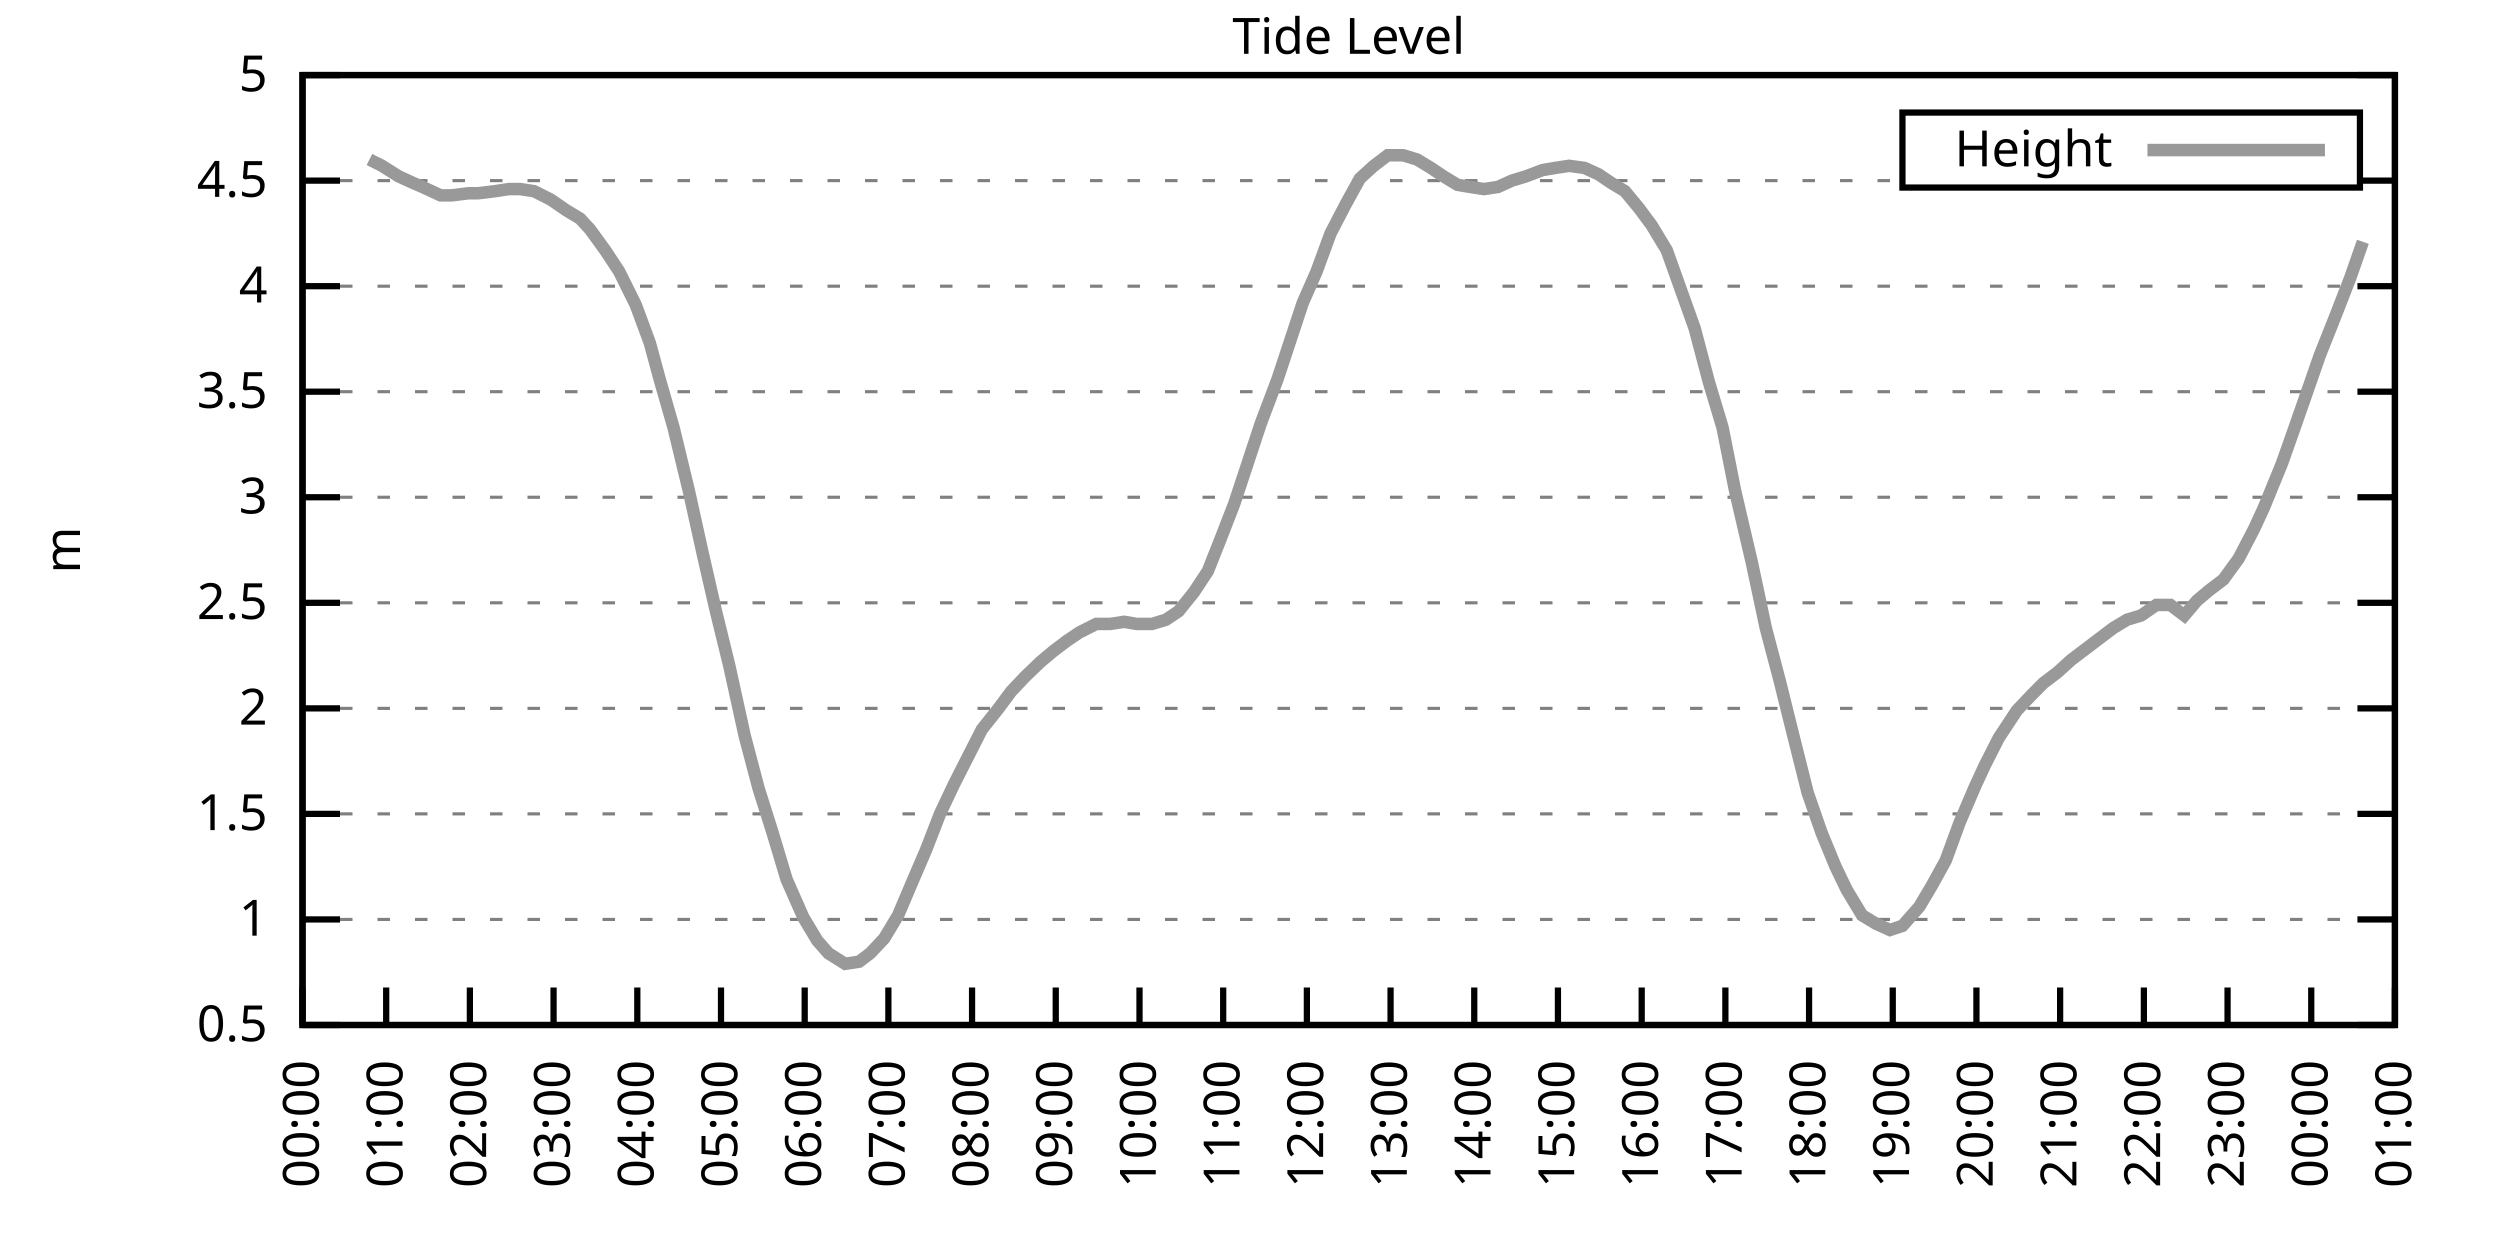
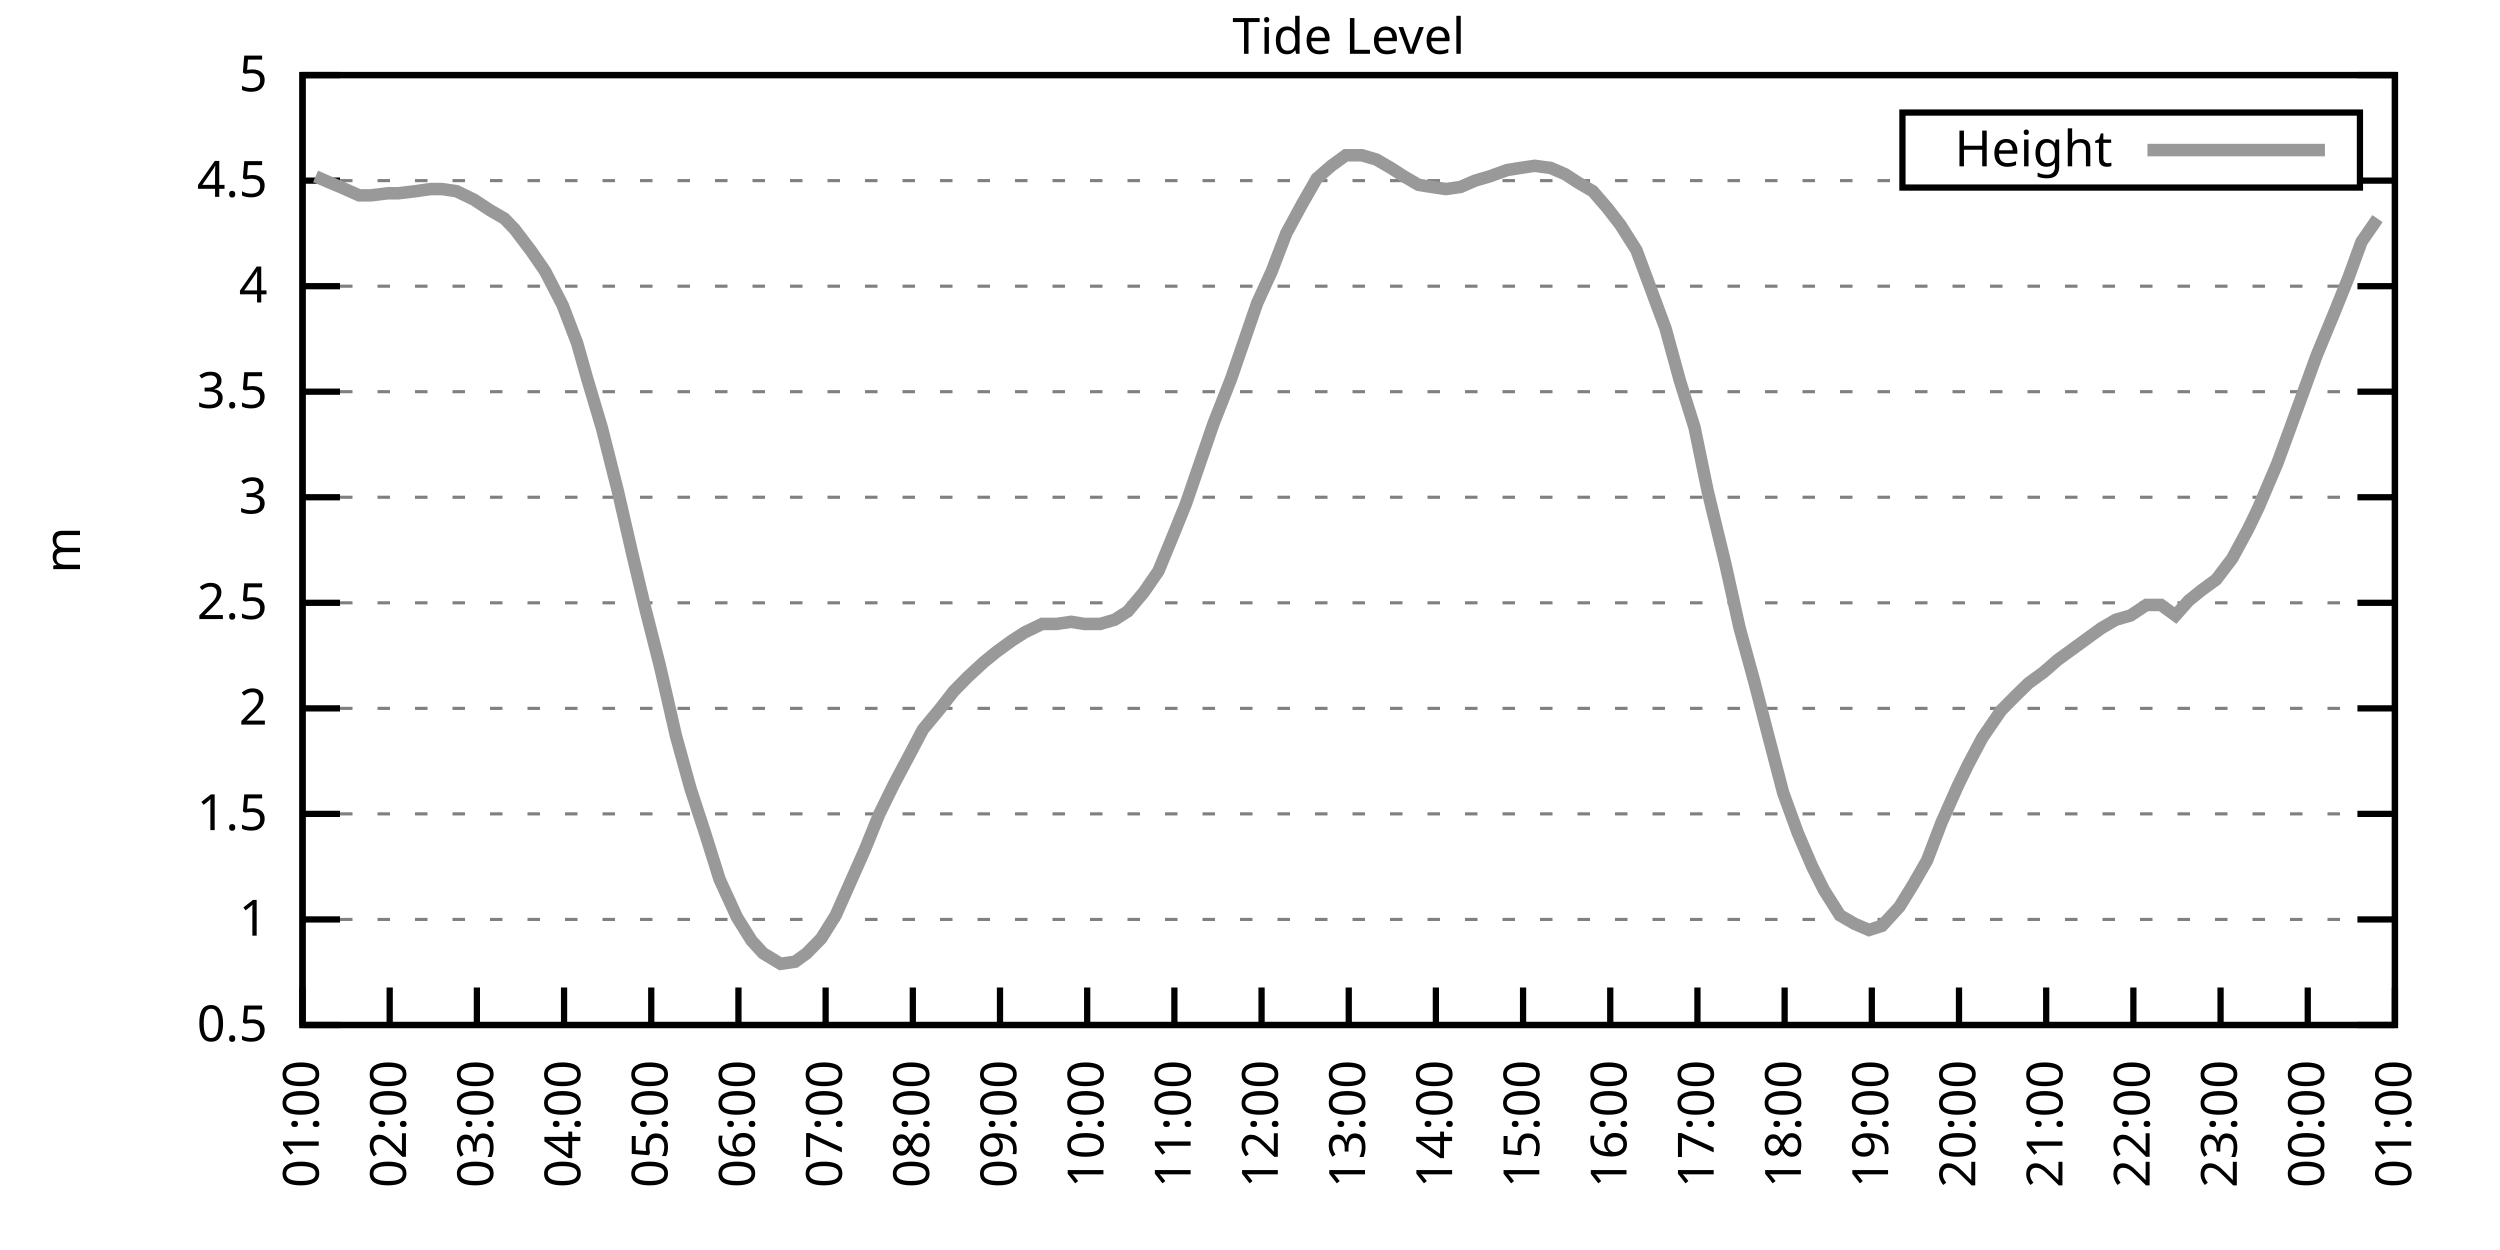
<svg xmlns="http://www.w3.org/2000/svg" xmlns:xlink="http://www.w3.org/1999/xlink" width="400" height="200" viewBox="0 0 400 200">
  <g id="gnuplot_canvas">
    <rect x="0" y="0" width="400" height="200" fill="none" />
    <defs>
      <circle id="gpDot" r="0.5" stroke-width="0.5" stroke="currentColor" />
      <path id="gpPt0" stroke-width="0.333" stroke="currentColor" d="M-1,0 h2 M0,-1 v2" />
      <path id="gpPt1" stroke-width="0.333" stroke="currentColor" d="M-1,-1 L1,1 M1,-1 L-1,1" />
      <path id="gpPt2" stroke-width="0.333" stroke="currentColor" d="M-1,0 L1,0 M0,-1 L0,1 M-1,-1 L1,1 M-1,1 L1,-1" />
      <rect id="gpPt3" stroke-width="0.333" stroke="currentColor" x="-1" y="-1" width="2" height="2" />
      <rect id="gpPt4" stroke-width="0.333" stroke="currentColor" fill="currentColor" x="-1" y="-1" width="2" height="2" />
      <circle id="gpPt5" stroke-width="0.333" stroke="currentColor" cx="0" cy="0" r="1" />
      <use xlink:href="#gpPt5" id="gpPt6" fill="currentColor" stroke="none" />
      <path id="gpPt7" stroke-width="0.333" stroke="currentColor" d="M0,-1.33 L-1.33,0.67 L1.33,0.67 z" />
      <use xlink:href="#gpPt7" id="gpPt8" fill="currentColor" stroke="none" />
      <use xlink:href="#gpPt7" id="gpPt9" stroke="currentColor" transform="rotate(180)" />
      <use xlink:href="#gpPt9" id="gpPt10" fill="currentColor" stroke="none" />
      <use xlink:href="#gpPt3" id="gpPt11" stroke="currentColor" transform="rotate(45)" />
      <use xlink:href="#gpPt11" id="gpPt12" fill="currentColor" stroke="none" />
      <path id="gpPt13" stroke-width="0.333" stroke="currentColor" d="M0,1.330 L1.265,0.411 L0.782,-1.067 L-0.782,-1.076 L-1.265,0.411 z" />
      <use xlink:href="#gpPt13" id="gpPt14" fill="currentColor" stroke="none" />
      <filter id="textbox" filterUnits="objectBoundingBox" x="0" y="0" height="1" width="1">
        <feFlood flood-color="white" flood-opacity="1" result="bgnd" />
        <feComposite in="SourceGraphic" in2="bgnd" operator="atop" />
      </filter>
      <filter id="greybox" filterUnits="objectBoundingBox" x="0" y="0" height="1" width="1">
        <feFlood flood-color="lightgrey" flood-opacity="1" result="grey" />
        <feComposite in="SourceGraphic" in2="grey" operator="atop" />
      </filter>
    </defs>
    <g fill="none" color="white" stroke="currentColor" stroke-width="1.00" stroke-linecap="butt" stroke-linejoin="miter">
</g>
    <g fill="none" color="black" stroke="currentColor" stroke-width="1.00" stroke-linecap="butt" stroke-linejoin="miter">
      <g stroke="none" shape-rendering="crispEdges">
        <polygon fill="rgb(255, 255, 255)" points="48.40,164.00 383.18,164.00 383.18,12.02 48.40,12.02 " />
      </g>
    </g>
    <g fill="none" color="black" stroke="currentColor" stroke-width="1.00" stroke-linecap="butt" stroke-linejoin="miter">
</g>
    <g fill="none" color="black" stroke="black" stroke-width="0.50" stroke-linecap="butt" stroke-linejoin="miter">
</g>
    <g fill="none" color="gray" stroke="currentColor" stroke-width="0.50" stroke-linecap="butt" stroke-linejoin="miter">
      <path stroke="gray" stroke-dasharray="2,4" class="gridline" d="M48.40,164.00 L383.19,164.00  " />
    </g>
    <g fill="none" color="gray" stroke="gray" stroke-width="1.00" stroke-linecap="butt" stroke-linejoin="miter">
</g>
    <g fill="none" color="black" stroke="currentColor" stroke-width="1.00" stroke-linecap="butt" stroke-linejoin="miter">
      <path stroke="black" d="M48.40,164.00 L54.40,164.00 M383.19,164.00 L377.19,164.00  " />
      <g transform="translate(42.80,166.60)" stroke="none" fill="black" font-family="Sans" font-size="8.00" text-anchor="end">
        <text>
          <tspan font-family="Sans"> 0.5</tspan>
        </text>
      </g>
    </g>
    <g fill="none" color="black" stroke="currentColor" stroke-width="1.00" stroke-linecap="butt" stroke-linejoin="miter">
</g>
    <g fill="none" color="black" stroke="black" stroke-width="0.50" stroke-linecap="butt" stroke-linejoin="miter">
</g>
    <g fill="none" color="gray" stroke="currentColor" stroke-width="0.50" stroke-linecap="butt" stroke-linejoin="miter">
      <path stroke="gray" stroke-dasharray="2,4" class="gridline" d="M48.40,147.11 L383.19,147.11  " />
    </g>
    <g fill="none" color="gray" stroke="gray" stroke-width="1.00" stroke-linecap="butt" stroke-linejoin="miter">
</g>
    <g fill="none" color="black" stroke="currentColor" stroke-width="1.00" stroke-linecap="butt" stroke-linejoin="miter">
      <path stroke="black" d="M48.40,147.11 L54.40,147.11 M383.19,147.11 L377.19,147.11  " />
      <g transform="translate(42.80,149.71)" stroke="none" fill="black" font-family="Sans" font-size="8.00" text-anchor="end">
        <text>
          <tspan font-family="Sans"> 1</tspan>
        </text>
      </g>
    </g>
    <g fill="none" color="black" stroke="currentColor" stroke-width="1.00" stroke-linecap="butt" stroke-linejoin="miter">
</g>
    <g fill="none" color="black" stroke="black" stroke-width="0.50" stroke-linecap="butt" stroke-linejoin="miter">
</g>
    <g fill="none" color="gray" stroke="currentColor" stroke-width="0.50" stroke-linecap="butt" stroke-linejoin="miter">
      <path stroke="gray" stroke-dasharray="2,4" class="gridline" d="M48.40,130.22 L383.19,130.22  " />
    </g>
    <g fill="none" color="gray" stroke="gray" stroke-width="1.00" stroke-linecap="butt" stroke-linejoin="miter">
</g>
    <g fill="none" color="black" stroke="currentColor" stroke-width="1.00" stroke-linecap="butt" stroke-linejoin="miter">
      <path stroke="black" d="M48.40,130.22 L54.40,130.22 M383.19,130.22 L377.19,130.22  " />
      <g transform="translate(42.80,132.82)" stroke="none" fill="black" font-family="Sans" font-size="8.00" text-anchor="end">
        <text>
          <tspan font-family="Sans"> 1.5</tspan>
        </text>
      </g>
    </g>
    <g fill="none" color="black" stroke="currentColor" stroke-width="1.00" stroke-linecap="butt" stroke-linejoin="miter">
</g>
    <g fill="none" color="black" stroke="black" stroke-width="0.50" stroke-linecap="butt" stroke-linejoin="miter">
</g>
    <g fill="none" color="gray" stroke="currentColor" stroke-width="0.50" stroke-linecap="butt" stroke-linejoin="miter">
      <path stroke="gray" stroke-dasharray="2,4" class="gridline" d="M48.40,113.34 L383.19,113.34  " />
    </g>
    <g fill="none" color="gray" stroke="gray" stroke-width="1.00" stroke-linecap="butt" stroke-linejoin="miter">
</g>
    <g fill="none" color="black" stroke="currentColor" stroke-width="1.00" stroke-linecap="butt" stroke-linejoin="miter">
      <path stroke="black" d="M48.40,113.34 L54.40,113.34 M383.19,113.34 L377.19,113.34  " />
      <g transform="translate(42.80,115.94)" stroke="none" fill="black" font-family="Sans" font-size="8.00" text-anchor="end">
        <text>
          <tspan font-family="Sans"> 2</tspan>
        </text>
      </g>
    </g>
    <g fill="none" color="black" stroke="currentColor" stroke-width="1.00" stroke-linecap="butt" stroke-linejoin="miter">
</g>
    <g fill="none" color="black" stroke="black" stroke-width="0.50" stroke-linecap="butt" stroke-linejoin="miter">
</g>
    <g fill="none" color="gray" stroke="currentColor" stroke-width="0.50" stroke-linecap="butt" stroke-linejoin="miter">
      <path stroke="gray" stroke-dasharray="2,4" class="gridline" d="M48.40,96.45 L383.19,96.45  " />
    </g>
    <g fill="none" color="gray" stroke="gray" stroke-width="1.00" stroke-linecap="butt" stroke-linejoin="miter">
</g>
    <g fill="none" color="black" stroke="currentColor" stroke-width="1.00" stroke-linecap="butt" stroke-linejoin="miter">
      <path stroke="black" d="M48.40,96.45 L54.40,96.45 M383.19,96.45 L377.19,96.45  " />
      <g transform="translate(42.80,99.05)" stroke="none" fill="black" font-family="Sans" font-size="8.00" text-anchor="end">
        <text>
          <tspan font-family="Sans"> 2.5</tspan>
        </text>
      </g>
    </g>
    <g fill="none" color="black" stroke="currentColor" stroke-width="1.00" stroke-linecap="butt" stroke-linejoin="miter">
</g>
    <g fill="none" color="black" stroke="black" stroke-width="0.50" stroke-linecap="butt" stroke-linejoin="miter">
</g>
    <g fill="none" color="gray" stroke="currentColor" stroke-width="0.50" stroke-linecap="butt" stroke-linejoin="miter">
      <path stroke="gray" stroke-dasharray="2,4" class="gridline" d="M48.40,79.56 L383.19,79.56  " />
    </g>
    <g fill="none" color="gray" stroke="gray" stroke-width="1.00" stroke-linecap="butt" stroke-linejoin="miter">
</g>
    <g fill="none" color="black" stroke="currentColor" stroke-width="1.00" stroke-linecap="butt" stroke-linejoin="miter">
      <path stroke="black" d="M48.40,79.56 L54.40,79.56 M383.19,79.56 L377.19,79.56  " />
      <g transform="translate(42.80,82.16)" stroke="none" fill="black" font-family="Sans" font-size="8.00" text-anchor="end">
        <text>
          <tspan font-family="Sans"> 3</tspan>
        </text>
      </g>
    </g>
    <g fill="none" color="black" stroke="currentColor" stroke-width="1.00" stroke-linecap="butt" stroke-linejoin="miter">
</g>
    <g fill="none" color="black" stroke="black" stroke-width="0.50" stroke-linecap="butt" stroke-linejoin="miter">
</g>
    <g fill="none" color="gray" stroke="currentColor" stroke-width="0.50" stroke-linecap="butt" stroke-linejoin="miter">
      <path stroke="gray" stroke-dasharray="2,4" class="gridline" d="M48.40,62.67 L383.19,62.67  " />
    </g>
    <g fill="none" color="gray" stroke="gray" stroke-width="1.00" stroke-linecap="butt" stroke-linejoin="miter">
</g>
    <g fill="none" color="black" stroke="currentColor" stroke-width="1.00" stroke-linecap="butt" stroke-linejoin="miter">
      <path stroke="black" d="M48.40,62.67 L54.40,62.67 M383.19,62.67 L377.19,62.67  " />
      <g transform="translate(42.80,65.27)" stroke="none" fill="black" font-family="Sans" font-size="8.00" text-anchor="end">
        <text>
          <tspan font-family="Sans"> 3.5</tspan>
        </text>
      </g>
    </g>
    <g fill="none" color="black" stroke="currentColor" stroke-width="1.00" stroke-linecap="butt" stroke-linejoin="miter">
</g>
    <g fill="none" color="black" stroke="black" stroke-width="0.50" stroke-linecap="butt" stroke-linejoin="miter">
</g>
    <g fill="none" color="gray" stroke="currentColor" stroke-width="0.50" stroke-linecap="butt" stroke-linejoin="miter">
      <path stroke="gray" stroke-dasharray="2,4" class="gridline" d="M48.40,45.79 L383.19,45.79  " />
    </g>
    <g fill="none" color="gray" stroke="gray" stroke-width="1.00" stroke-linecap="butt" stroke-linejoin="miter">
</g>
    <g fill="none" color="black" stroke="currentColor" stroke-width="1.00" stroke-linecap="butt" stroke-linejoin="miter">
      <path stroke="black" d="M48.40,45.79 L54.40,45.79 M383.19,45.79 L377.19,45.79  " />
      <g transform="translate(42.80,48.39)" stroke="none" fill="black" font-family="Sans" font-size="8.00" text-anchor="end">
        <text>
          <tspan font-family="Sans"> 4</tspan>
        </text>
      </g>
    </g>
    <g fill="none" color="black" stroke="currentColor" stroke-width="1.00" stroke-linecap="butt" stroke-linejoin="miter">
</g>
    <g fill="none" color="black" stroke="black" stroke-width="0.50" stroke-linecap="butt" stroke-linejoin="miter">
</g>
    <g fill="none" color="gray" stroke="currentColor" stroke-width="0.50" stroke-linecap="butt" stroke-linejoin="miter">
      <path stroke="gray" stroke-dasharray="2,4" class="gridline" d="M48.40,28.90 L304.39,28.90 M377.59,28.90 L383.19,28.90  " />
    </g>
    <g fill="none" color="gray" stroke="gray" stroke-width="1.00" stroke-linecap="butt" stroke-linejoin="miter">
</g>
    <g fill="none" color="black" stroke="currentColor" stroke-width="1.00" stroke-linecap="butt" stroke-linejoin="miter">
      <path stroke="black" d="M48.40,28.90 L54.40,28.90 M383.19,28.90 L377.19,28.90  " />
      <g transform="translate(42.80,31.50)" stroke="none" fill="black" font-family="Sans" font-size="8.00" text-anchor="end">
        <text>
          <tspan font-family="Sans"> 4.5</tspan>
        </text>
      </g>
    </g>
    <g fill="none" color="black" stroke="currentColor" stroke-width="1.00" stroke-linecap="butt" stroke-linejoin="miter">
</g>
    <g fill="none" color="black" stroke="black" stroke-width="0.50" stroke-linecap="butt" stroke-linejoin="miter">
</g>
    <g fill="none" color="gray" stroke="currentColor" stroke-width="0.50" stroke-linecap="butt" stroke-linejoin="miter">
      <path stroke="gray" stroke-dasharray="2,4" class="gridline" d="M48.40,12.01 L383.19,12.01  " />
    </g>
    <g fill="none" color="gray" stroke="gray" stroke-width="1.00" stroke-linecap="butt" stroke-linejoin="miter">
</g>
    <g fill="none" color="black" stroke="currentColor" stroke-width="1.00" stroke-linecap="butt" stroke-linejoin="miter">
      <path stroke="black" d="M48.40,12.01 L54.40,12.01 M383.19,12.01 L377.19,12.01  " />
      <g transform="translate(42.80,14.61)" stroke="none" fill="black" font-family="Sans" font-size="8.00" text-anchor="end">
        <text>
          <tspan font-family="Sans"> 5</tspan>
        </text>
      </g>
    </g>
    <g fill="none" color="black" stroke="currentColor" stroke-width="1.00" stroke-linecap="butt" stroke-linejoin="miter">
      <path stroke="black" d="M48.40,164.00 L48.40,158.00  " />
      <g transform="translate(51.00,169.60) rotate(270.00)" stroke="none" fill="black" font-family="Sans" font-size="8.00" text-anchor="end">
        <text>
-           <tspan font-family="Sans">00:00</tspan>
-         </text>
-       </g>
-     </g>
-     <g fill="none" color="black" stroke="currentColor" stroke-width="1.00" stroke-linecap="butt" stroke-linejoin="miter">
-       <path stroke="black" d="M61.79,164.00 L61.79,158.00  " />
-       <g transform="translate(64.39,169.60) rotate(270.00)" stroke="none" fill="black" font-family="Sans" font-size="8.00" text-anchor="end">
-         <text>
          <tspan font-family="Sans">01:00</tspan>
        </text>
      </g>
    </g>
    <g fill="none" color="black" stroke="currentColor" stroke-width="1.00" stroke-linecap="butt" stroke-linejoin="miter">
-       <path stroke="black" d="M75.18,164.00 L75.18,158.00  " />
-       <g transform="translate(77.78,169.60) rotate(270.00)" stroke="none" fill="black" font-family="Sans" font-size="8.00" text-anchor="end">
+       <path stroke="black" d="M62.35,164.00 L62.35,158.00  " />
+       <g transform="translate(64.95,169.60) rotate(270.00)" stroke="none" fill="black" font-family="Sans" font-size="8.00" text-anchor="end">
        <text>
          <tspan font-family="Sans">02:00</tspan>
        </text>
      </g>
    </g>
    <g fill="none" color="black" stroke="currentColor" stroke-width="1.00" stroke-linecap="butt" stroke-linejoin="miter">
-       <path stroke="black" d="M88.57,164.00 L88.57,158.00  " />
-       <g transform="translate(91.17,169.60) rotate(270.00)" stroke="none" fill="black" font-family="Sans" font-size="8.00" text-anchor="end">
+       <path stroke="black" d="M76.30,164.00 L76.30,158.00  " />
+       <g transform="translate(78.90,169.60) rotate(270.00)" stroke="none" fill="black" font-family="Sans" font-size="8.00" text-anchor="end">
        <text>
          <tspan font-family="Sans">03:00</tspan>
        </text>
      </g>
    </g>
    <g fill="none" color="black" stroke="currentColor" stroke-width="1.00" stroke-linecap="butt" stroke-linejoin="miter">
-       <path stroke="black" d="M101.97,164.00 L101.97,158.00  " />
-       <g transform="translate(104.57,169.60) rotate(270.00)" stroke="none" fill="black" font-family="Sans" font-size="8.00" text-anchor="end">
+       <path stroke="black" d="M90.25,164.00 L90.25,158.00  " />
+       <g transform="translate(92.85,169.60) rotate(270.00)" stroke="none" fill="black" font-family="Sans" font-size="8.00" text-anchor="end">
        <text>
          <tspan font-family="Sans">04:00</tspan>
        </text>
      </g>
    </g>
    <g fill="none" color="black" stroke="currentColor" stroke-width="1.00" stroke-linecap="butt" stroke-linejoin="miter">
-       <path stroke="black" d="M115.36,164.00 L115.36,158.00  " />
-       <g transform="translate(117.96,169.60) rotate(270.00)" stroke="none" fill="black" font-family="Sans" font-size="8.00" text-anchor="end">
+       <path stroke="black" d="M104.20,164.00 L104.20,158.00  " />
+       <g transform="translate(106.80,169.60) rotate(270.00)" stroke="none" fill="black" font-family="Sans" font-size="8.00" text-anchor="end">
        <text>
          <tspan font-family="Sans">05:00</tspan>
        </text>
      </g>
    </g>
    <g fill="none" color="black" stroke="currentColor" stroke-width="1.00" stroke-linecap="butt" stroke-linejoin="miter">
-       <path stroke="black" d="M128.75,164.00 L128.75,158.00  " />
-       <g transform="translate(131.35,169.60) rotate(270.00)" stroke="none" fill="black" font-family="Sans" font-size="8.00" text-anchor="end">
+       <path stroke="black" d="M118.15,164.00 L118.15,158.00  " />
+       <g transform="translate(120.75,169.60) rotate(270.00)" stroke="none" fill="black" font-family="Sans" font-size="8.00" text-anchor="end">
        <text>
          <tspan font-family="Sans">06:00</tspan>
        </text>
      </g>
    </g>
    <g fill="none" color="black" stroke="currentColor" stroke-width="1.00" stroke-linecap="butt" stroke-linejoin="miter">
-       <path stroke="black" d="M142.14,164.00 L142.14,158.00  " />
-       <g transform="translate(144.74,169.60) rotate(270.00)" stroke="none" fill="black" font-family="Sans" font-size="8.00" text-anchor="end">
+       <path stroke="black" d="M132.10,164.00 L132.10,158.00  " />
+       <g transform="translate(134.70,169.60) rotate(270.00)" stroke="none" fill="black" font-family="Sans" font-size="8.00" text-anchor="end">
        <text>
          <tspan font-family="Sans">07:00</tspan>
        </text>
      </g>
    </g>
    <g fill="none" color="black" stroke="currentColor" stroke-width="1.00" stroke-linecap="butt" stroke-linejoin="miter">
-       <path stroke="black" d="M155.53,164.00 L155.53,158.00  " />
-       <g transform="translate(158.13,169.60) rotate(270.00)" stroke="none" fill="black" font-family="Sans" font-size="8.00" text-anchor="end">
+       <path stroke="black" d="M146.05,164.00 L146.05,158.00  " />
+       <g transform="translate(148.65,169.60) rotate(270.00)" stroke="none" fill="black" font-family="Sans" font-size="8.00" text-anchor="end">
        <text>
          <tspan font-family="Sans">08:00</tspan>
        </text>
      </g>
    </g>
    <g fill="none" color="black" stroke="currentColor" stroke-width="1.00" stroke-linecap="butt" stroke-linejoin="miter">
-       <path stroke="black" d="M168.92,164.00 L168.92,158.00  " />
-       <g transform="translate(171.52,169.60) rotate(270.00)" stroke="none" fill="black" font-family="Sans" font-size="8.00" text-anchor="end">
+       <path stroke="black" d="M160.00,164.00 L160.00,158.00  " />
+       <g transform="translate(162.60,169.60) rotate(270.00)" stroke="none" fill="black" font-family="Sans" font-size="8.00" text-anchor="end">
        <text>
          <tspan font-family="Sans">09:00</tspan>
        </text>
      </g>
    </g>
    <g fill="none" color="black" stroke="currentColor" stroke-width="1.00" stroke-linecap="butt" stroke-linejoin="miter">
-       <path stroke="black" d="M182.32,164.00 L182.32,158.00  " />
-       <g transform="translate(184.92,169.60) rotate(270.00)" stroke="none" fill="black" font-family="Sans" font-size="8.00" text-anchor="end">
+       <path stroke="black" d="M173.95,164.00 L173.95,158.00  " />
+       <g transform="translate(176.55,169.60) rotate(270.00)" stroke="none" fill="black" font-family="Sans" font-size="8.00" text-anchor="end">
        <text>
          <tspan font-family="Sans">10:00</tspan>
        </text>
      </g>
    </g>
    <g fill="none" color="black" stroke="currentColor" stroke-width="1.00" stroke-linecap="butt" stroke-linejoin="miter">
-       <path stroke="black" d="M195.71,164.00 L195.71,158.00  " />
-       <g transform="translate(198.31,169.60) rotate(270.00)" stroke="none" fill="black" font-family="Sans" font-size="8.00" text-anchor="end">
+       <path stroke="black" d="M187.90,164.00 L187.90,158.00  " />
+       <g transform="translate(190.50,169.60) rotate(270.00)" stroke="none" fill="black" font-family="Sans" font-size="8.00" text-anchor="end">
        <text>
          <tspan font-family="Sans">11:00</tspan>
        </text>
      </g>
    </g>
    <g fill="none" color="black" stroke="currentColor" stroke-width="1.00" stroke-linecap="butt" stroke-linejoin="miter">
-       <path stroke="black" d="M209.10,164.00 L209.10,158.00  " />
-       <g transform="translate(211.70,169.60) rotate(270.00)" stroke="none" fill="black" font-family="Sans" font-size="8.00" text-anchor="end">
+       <path stroke="black" d="M201.85,164.00 L201.85,158.00  " />
+       <g transform="translate(204.45,169.60) rotate(270.00)" stroke="none" fill="black" font-family="Sans" font-size="8.00" text-anchor="end">
        <text>
          <tspan font-family="Sans">12:00</tspan>
        </text>
      </g>
    </g>
    <g fill="none" color="black" stroke="currentColor" stroke-width="1.00" stroke-linecap="butt" stroke-linejoin="miter">
-       <path stroke="black" d="M222.49,164.00 L222.49,158.00  " />
-       <g transform="translate(225.09,169.60) rotate(270.00)" stroke="none" fill="black" font-family="Sans" font-size="8.00" text-anchor="end">
+       <path stroke="black" d="M215.80,164.00 L215.80,158.00  " />
+       <g transform="translate(218.40,169.60) rotate(270.00)" stroke="none" fill="black" font-family="Sans" font-size="8.00" text-anchor="end">
        <text>
          <tspan font-family="Sans">13:00</tspan>
        </text>
      </g>
    </g>
    <g fill="none" color="black" stroke="currentColor" stroke-width="1.00" stroke-linecap="butt" stroke-linejoin="miter">
-       <path stroke="black" d="M235.88,164.00 L235.88,158.00  " />
-       <g transform="translate(238.48,169.60) rotate(270.00)" stroke="none" fill="black" font-family="Sans" font-size="8.00" text-anchor="end">
+       <path stroke="black" d="M229.74,164.00 L229.74,158.00  " />
+       <g transform="translate(232.34,169.60) rotate(270.00)" stroke="none" fill="black" font-family="Sans" font-size="8.00" text-anchor="end">
        <text>
          <tspan font-family="Sans">14:00</tspan>
        </text>
      </g>
    </g>
    <g fill="none" color="black" stroke="currentColor" stroke-width="1.00" stroke-linecap="butt" stroke-linejoin="miter">
-       <path stroke="black" d="M249.27,164.00 L249.27,158.00  " />
-       <g transform="translate(251.87,169.60) rotate(270.00)" stroke="none" fill="black" font-family="Sans" font-size="8.00" text-anchor="end">
+       <path stroke="black" d="M243.69,164.00 L243.69,158.00  " />
+       <g transform="translate(246.29,169.60) rotate(270.00)" stroke="none" fill="black" font-family="Sans" font-size="8.00" text-anchor="end">
        <text>
          <tspan font-family="Sans">15:00</tspan>
        </text>
      </g>
    </g>
    <g fill="none" color="black" stroke="currentColor" stroke-width="1.00" stroke-linecap="butt" stroke-linejoin="miter">
-       <path stroke="black" d="M262.67,164.00 L262.67,158.00  " />
-       <g transform="translate(265.27,169.60) rotate(270.00)" stroke="none" fill="black" font-family="Sans" font-size="8.00" text-anchor="end">
+       <path stroke="black" d="M257.64,164.00 L257.64,158.00  " />
+       <g transform="translate(260.24,169.60) rotate(270.00)" stroke="none" fill="black" font-family="Sans" font-size="8.00" text-anchor="end">
        <text>
          <tspan font-family="Sans">16:00</tspan>
        </text>
      </g>
    </g>
    <g fill="none" color="black" stroke="currentColor" stroke-width="1.00" stroke-linecap="butt" stroke-linejoin="miter">
-       <path stroke="black" d="M276.06,164.00 L276.06,158.00  " />
-       <g transform="translate(278.66,169.60) rotate(270.00)" stroke="none" fill="black" font-family="Sans" font-size="8.00" text-anchor="end">
+       <path stroke="black" d="M271.59,164.00 L271.59,158.00  " />
+       <g transform="translate(274.19,169.60) rotate(270.00)" stroke="none" fill="black" font-family="Sans" font-size="8.00" text-anchor="end">
        <text>
          <tspan font-family="Sans">17:00</tspan>
        </text>
      </g>
    </g>
    <g fill="none" color="black" stroke="currentColor" stroke-width="1.00" stroke-linecap="butt" stroke-linejoin="miter">
-       <path stroke="black" d="M289.45,164.00 L289.45,158.00  " />
-       <g transform="translate(292.05,169.60) rotate(270.00)" stroke="none" fill="black" font-family="Sans" font-size="8.00" text-anchor="end">
+       <path stroke="black" d="M285.54,164.00 L285.54,158.00  " />
+       <g transform="translate(288.14,169.60) rotate(270.00)" stroke="none" fill="black" font-family="Sans" font-size="8.00" text-anchor="end">
        <text>
          <tspan font-family="Sans">18:00</tspan>
        </text>
      </g>
    </g>
    <g fill="none" color="black" stroke="currentColor" stroke-width="1.00" stroke-linecap="butt" stroke-linejoin="miter">
-       <path stroke="black" d="M302.84,164.00 L302.84,158.00  " />
-       <g transform="translate(305.44,169.60) rotate(270.00)" stroke="none" fill="black" font-family="Sans" font-size="8.00" text-anchor="end">
+       <path stroke="black" d="M299.49,164.00 L299.49,158.00  " />
+       <g transform="translate(302.09,169.60) rotate(270.00)" stroke="none" fill="black" font-family="Sans" font-size="8.00" text-anchor="end">
        <text>
          <tspan font-family="Sans">19:00</tspan>
        </text>
      </g>
    </g>
    <g fill="none" color="black" stroke="currentColor" stroke-width="1.00" stroke-linecap="butt" stroke-linejoin="miter">
-       <path stroke="black" d="M316.23,164.00 L316.23,158.00  " />
-       <g transform="translate(318.83,169.60) rotate(270.00)" stroke="none" fill="black" font-family="Sans" font-size="8.00" text-anchor="end">
+       <path stroke="black" d="M313.44,164.00 L313.44,158.00  " />
+       <g transform="translate(316.04,169.60) rotate(270.00)" stroke="none" fill="black" font-family="Sans" font-size="8.00" text-anchor="end">
        <text>
          <tspan font-family="Sans">20:00</tspan>
        </text>
      </g>
    </g>
    <g fill="none" color="black" stroke="currentColor" stroke-width="1.00" stroke-linecap="butt" stroke-linejoin="miter">
-       <path stroke="black" d="M329.62,164.00 L329.62,158.00  " />
-       <g transform="translate(332.22,169.60) rotate(270.00)" stroke="none" fill="black" font-family="Sans" font-size="8.00" text-anchor="end">
+       <path stroke="black" d="M327.39,164.00 L327.39,158.00  " />
+       <g transform="translate(329.99,169.60) rotate(270.00)" stroke="none" fill="black" font-family="Sans" font-size="8.00" text-anchor="end">
        <text>
          <tspan font-family="Sans">21:00</tspan>
        </text>
      </g>
    </g>
    <g fill="none" color="black" stroke="currentColor" stroke-width="1.00" stroke-linecap="butt" stroke-linejoin="miter">
-       <path stroke="black" d="M343.02,164.00 L343.02,158.00  " />
-       <g transform="translate(345.62,169.60) rotate(270.00)" stroke="none" fill="black" font-family="Sans" font-size="8.00" text-anchor="end">
+       <path stroke="black" d="M341.34,164.00 L341.34,158.00  " />
+       <g transform="translate(343.94,169.60) rotate(270.00)" stroke="none" fill="black" font-family="Sans" font-size="8.00" text-anchor="end">
        <text>
          <tspan font-family="Sans">22:00</tspan>
        </text>
      </g>
    </g>
    <g fill="none" color="black" stroke="currentColor" stroke-width="1.00" stroke-linecap="butt" stroke-linejoin="miter">
-       <path stroke="black" d="M356.41,164.00 L356.41,158.00  " />
-       <g transform="translate(359.01,169.60) rotate(270.00)" stroke="none" fill="black" font-family="Sans" font-size="8.00" text-anchor="end">
+       <path stroke="black" d="M355.29,164.00 L355.29,158.00  " />
+       <g transform="translate(357.89,169.60) rotate(270.00)" stroke="none" fill="black" font-family="Sans" font-size="8.00" text-anchor="end">
        <text>
          <tspan font-family="Sans">23:00</tspan>
        </text>
      </g>
    </g>
    <g fill="none" color="black" stroke="currentColor" stroke-width="1.00" stroke-linecap="butt" stroke-linejoin="miter">
-       <path stroke="black" d="M369.80,164.00 L369.80,158.00  " />
-       <g transform="translate(372.40,169.60) rotate(270.00)" stroke="none" fill="black" font-family="Sans" font-size="8.00" text-anchor="end">
+       <path stroke="black" d="M369.24,164.00 L369.24,158.00  " />
+       <g transform="translate(371.84,169.60) rotate(270.00)" stroke="none" fill="black" font-family="Sans" font-size="8.00" text-anchor="end">
        <text>
          <tspan font-family="Sans">00:00</tspan>
        </text>
      </g>
    </g>
    <g fill="none" color="black" stroke="currentColor" stroke-width="1.00" stroke-linecap="butt" stroke-linejoin="miter">
      <path stroke="black" d="M383.19,164.00 L383.19,158.00  " />
      <g transform="translate(385.79,169.60) rotate(270.00)" stroke="none" fill="black" font-family="Sans" font-size="8.00" text-anchor="end">
        <text>
          <tspan font-family="Sans">01:00</tspan>
        </text>
      </g>
    </g>
    <g fill="none" color="black" stroke="currentColor" stroke-width="1.00" stroke-linecap="butt" stroke-linejoin="miter">
</g>
    <g fill="none" color="black" stroke="currentColor" stroke-width="1.00" stroke-linecap="butt" stroke-linejoin="miter">
      <path stroke="black" d="M48.40,12.01 L48.40,164.00 L383.19,164.00 L383.19,12.01 L48.40,12.01 Z  " />
    </g>
    <g fill="none" color="black" stroke="currentColor" stroke-width="1.00" stroke-linecap="butt" stroke-linejoin="miter">
</g>
    <g fill="none" color="black" stroke="currentColor" stroke-width="1.00" stroke-linecap="butt" stroke-linejoin="miter">
      <path stroke="black" d="M304.39,30.01 L304.39,18.01 L377.59,18.01 L377.59,30.01 L304.39,30.01 Z  " />
    </g>
    <g id="Tide_level_plot_1">
      <g fill="none" color="white" stroke="black" stroke-width="2.00" stroke-linecap="butt" stroke-linejoin="miter">
</g>
      <g fill="none" color="black" stroke="currentColor" stroke-width="2.00" stroke-linecap="butt" stroke-linejoin="miter">
        <g transform="translate(337.99,26.61)" stroke="none" fill="black" font-family="Sans" font-size="8.00" text-anchor="end">
          <text>
            <tspan font-family="Sans">Height</tspan>
          </text>
        </g>
      </g>
      <g fill="none" color="black" stroke="currentColor" stroke-width="2.00" stroke-linecap="butt" stroke-linejoin="miter">
-         <path stroke="rgb(153, 153, 153)" d="M343.59,24.01 L371.99,24.01 M59.11,25.52 L61.12,26.53 L63.80,28.22 L66.03,29.24 L67.59,29.91 L70.50,31.26   L72.28,31.26 L74.96,30.92 L76.52,30.92 L79.20,30.59 L81.43,30.25 L83.22,30.25 L85.45,30.59 L88.13,31.94   L90.58,33.63 L92.82,34.98 L94.38,36.67 L96.83,40.04 L99.06,43.42 L101.74,48.83 L103.98,54.90 L105.54,60.65   L107.77,68.42 L110.22,78.55 L112.46,88.68 L114.47,97.46 L116.70,106.58 L119.15,117.73 L121.38,126.17 L123.62,133.26   L125.85,140.69 L128.53,146.77 L130.76,150.49 L132.54,152.52 L135.22,154.21 L137.45,153.87 L139.24,152.52 L141.47,150.15   L143.70,146.44 L145.71,141.71 L148.17,135.97 L150.40,130.22 L152.63,125.50 L154.86,121.11 L157.10,116.71 L159.77,113.34   L161.78,110.63 L164.01,108.27 L166.47,105.91 L168.48,104.22 L170.71,102.53 L172.72,101.18 L175.40,99.83 L177.63,99.83   L179.86,99.49 L181.87,99.83 L184.32,99.83 L186.56,99.15 L188.57,97.80 L191.02,94.76 L193.25,91.38 L195.26,86.32   L197.49,80.57 L199.50,74.49 L201.73,67.74 L204.41,60.65 L208.43,48.49 L210.66,43.42 L212.89,37.34 L215.35,32.61   L217.58,28.56 L219.81,26.53 L222.04,24.84 L224.50,24.84 L226.73,25.52 L228.96,26.87 L230.97,28.22 L233.20,29.57   L235.21,29.91 L237.44,30.25 L239.68,29.91 L241.91,28.90 L244.14,28.22 L246.82,27.21 L248.83,26.87 L251.06,26.53   L253.51,26.87 L255.75,27.88 L257.76,29.24 L259.99,30.59 L262.22,33.29 L264.23,35.99 L266.68,40.04 L271.15,52.54   L273.38,60.98 L275.61,68.42 L277.62,78.55 L280.30,90.03 L282.53,100.50 L284.76,108.95 L286.77,117.05 L289.23,126.85   L291.46,133.26 L293.69,138.67 L295.48,142.38 L297.93,146.44 L300.16,147.79 L302.39,148.80 L304.40,148.13 L307.08,145.09   L309.09,141.71 L311.32,137.66 L313.55,131.58 L316.01,125.83 L317.57,122.46 L319.80,118.07 L322.70,113.67 L324.94,111.31   L326.95,109.28 L329.18,107.59 L331.41,105.57 L333.64,103.88 L335.87,102.19 L338.10,100.50 L340.34,99.15 L342.57,98.48   L345.02,96.79 L347.26,96.79 L349.49,98.48 L351.50,96.11 L353.51,94.42 L355.74,92.73 L358.19,89.36 L360.65,84.63   L362.21,81.25 L365.11,74.16 L366.90,69.09 L368.91,63.35 L371.14,56.93 L373.82,50.18 L376.05,44.43 L378.06,38.69    " />
+         <path stroke="rgb(153, 153, 153)" d="M343.59,24.01 L371.99,24.01 M50.49,28.22 L52.82,29.24 L54.44,29.91 L57.47,31.26 L59.33,31.26 L62.12,30.92   L63.74,30.92 L66.53,30.59 L68.86,30.25 L70.72,30.25 L73.04,30.59 L75.83,31.94 L78.39,33.63 L80.72,34.98   L82.34,36.67 L84.90,40.04 L87.23,43.42 L90.02,48.83 L92.34,54.90 L93.97,60.65 L96.29,68.42 L98.85,78.55   L101.18,88.68 L103.27,97.46 L105.59,106.58 L108.15,117.73 L110.48,126.17 L112.80,133.26 L115.13,140.69 L117.92,146.77   L120.24,150.49 L122.10,152.52 L124.89,154.21 L127.22,153.87 L129.08,152.52 L131.40,150.15 L133.72,146.44 L135.82,141.71   L138.37,135.97 L140.70,130.22 L143.02,125.50 L145.35,121.11 L147.67,116.71 L150.46,113.34 L152.56,110.63 L154.88,108.27   L157.44,105.91 L159.53,104.22 L161.86,102.53 L163.95,101.18 L166.74,99.83 L169.06,99.83 L171.39,99.49 L173.48,99.83   L176.04,99.83 L178.36,99.15 L180.46,97.80 L183.01,94.76 L185.34,91.38 L187.43,86.32 L189.76,80.57 L191.85,74.49   L194.17,67.74 L196.96,60.65 L201.15,48.49 L203.47,43.42 L205.80,37.34 L208.36,32.61 L210.68,28.56 L213.01,26.53   L215.33,24.84 L217.89,24.84 L220.21,25.52 L222.54,26.87 L224.63,28.22 L226.95,29.57 L229.05,29.91 L231.37,30.25   L233.70,29.91 L236.02,28.90 L238.35,28.22 L241.14,27.21 L243.23,26.87 L245.55,26.53 L248.11,26.87 L250.44,27.88   L252.53,29.24 L254.85,30.59 L257.18,33.29 L259.27,35.99 L261.83,40.04 L266.48,52.54 L268.80,60.98 L271.13,68.42   L273.22,78.55 L276.01,90.03 L278.34,100.50 L280.66,108.95 L282.75,117.05 L285.31,126.85 L287.64,133.26 L289.96,138.67   L291.82,142.38 L294.38,146.44 L296.70,147.79 L299.03,148.80 L301.12,148.13 L303.91,145.09 L306.00,141.71 L308.33,137.66   L310.65,131.58 L313.21,125.83 L314.84,122.46 L317.16,118.07 L320.18,113.67 L322.51,111.31 L324.60,109.28 L326.93,107.59   L329.25,105.57 L331.58,103.88 L333.90,102.19 L336.23,100.50 L338.55,99.15 L340.88,98.48 L343.43,96.79 L345.76,96.79   L348.08,98.48 L350.18,96.11 L352.27,94.42 L354.59,92.73 L357.15,89.36 L359.71,84.63 L361.34,81.25 L364.36,74.16   L366.22,69.09 L368.31,63.35 L370.64,56.93 L373.43,50.18 L375.75,44.43 L377.84,38.69 L380.40,34.98  " />
      </g>
    </g>
    <g fill="none" color="black" stroke="currentColor" stroke-width="2.00" stroke-linecap="butt" stroke-linejoin="miter">
</g>
    <g fill="none" color="black" stroke="black" stroke-width="1.00" stroke-linecap="butt" stroke-linejoin="miter">
</g>
    <g fill="none" color="black" stroke="currentColor" stroke-width="1.00" stroke-linecap="butt" stroke-linejoin="miter">
      <path stroke="black" d="M48.40,12.01 L48.40,164.00 L383.19,164.00 L383.19,12.01 L48.40,12.01 Z  " />
      <g transform="translate(12.80,88.01) rotate(270.00)" stroke="none" fill="black" font-family="Sans" font-size="8.00" text-anchor="middle">
        <text>
          <tspan font-family="Sans">m</tspan>
        </text>
      </g>
    </g>
    <g fill="none" color="black" stroke="currentColor" stroke-width="1.00" stroke-linecap="butt" stroke-linejoin="miter">
</g>
    <g fill="none" color="black" stroke="currentColor" stroke-width="1.00" stroke-linecap="butt" stroke-linejoin="miter">
      <g transform="translate(215.79,8.61)" stroke="none" fill="black" font-family="Sans" font-size="8.00" text-anchor="middle">
        <text>
          <tspan font-family="Sans">Tide Level</tspan>
        </text>
      </g>
    </g>
    <g fill="none" color="black" stroke="currentColor" stroke-width="1.00" stroke-linecap="butt" stroke-linejoin="miter">
</g>
  </g>
</svg>
